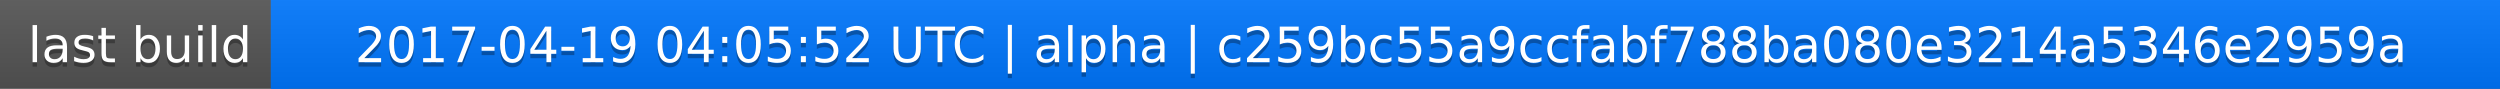
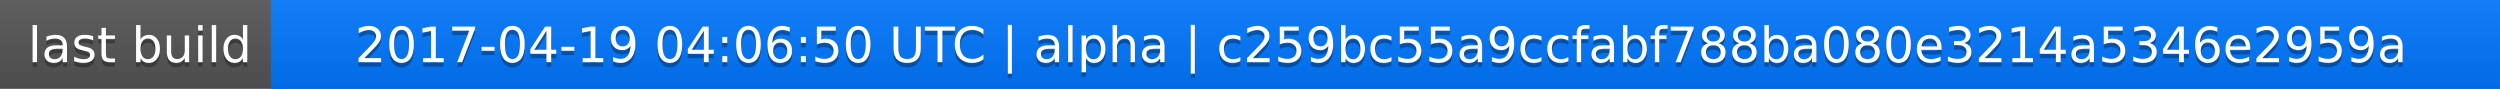
<svg xmlns="http://www.w3.org/2000/svg" width="563" height="20">
  <linearGradient id="a" x2="0" y2="100%">
    <stop offset="0" stop-color="#bbb" stop-opacity=".1" />
    <stop offset="1" stop-opacity=".1" />
  </linearGradient>
  <rect rx="0" width="563" height="20" fill="#555" />
  <rect rx="0" x="61" width="502" height="20" fill="#07f" />
  <path fill="#07f" d="M61 0h4v20h-4z" />
  <rect rx="0" width="563" height="20" fill="url(#a)" />
  <g fill="#fff" text-anchor="middle" font-family="DejaVu Sans,Verdana,Geneva,sans-serif" font-size="11">
    <text x="31.5" y="15" fill="#010101" fill-opacity=".3">last build</text>
    <text x="31.5" y="14">last build</text>
-     <text x="311" y="15" fill="#010101" fill-opacity=".3">2017-04-19 04:05:52 UTC | alpha | c259bc55a9ccfabf788ba080e3214a5346e2959a</text>
-     <text x="311" y="14">2017-04-19 04:05:52 UTC | alpha | c259bc55a9ccfabf788ba080e3214a5346e2959a</text>
+     <text x="311" y="15" fill="#010101" fill-opacity=".3">2017-04-19 04:06:50 UTC | alpha | c259bc55a9ccfabf788ba080e3214a5346e2959a</text>
+     <text x="311" y="14">2017-04-19 04:06:50 UTC | alpha | c259bc55a9ccfabf788ba080e3214a5346e2959a</text>
  </g>
</svg>
